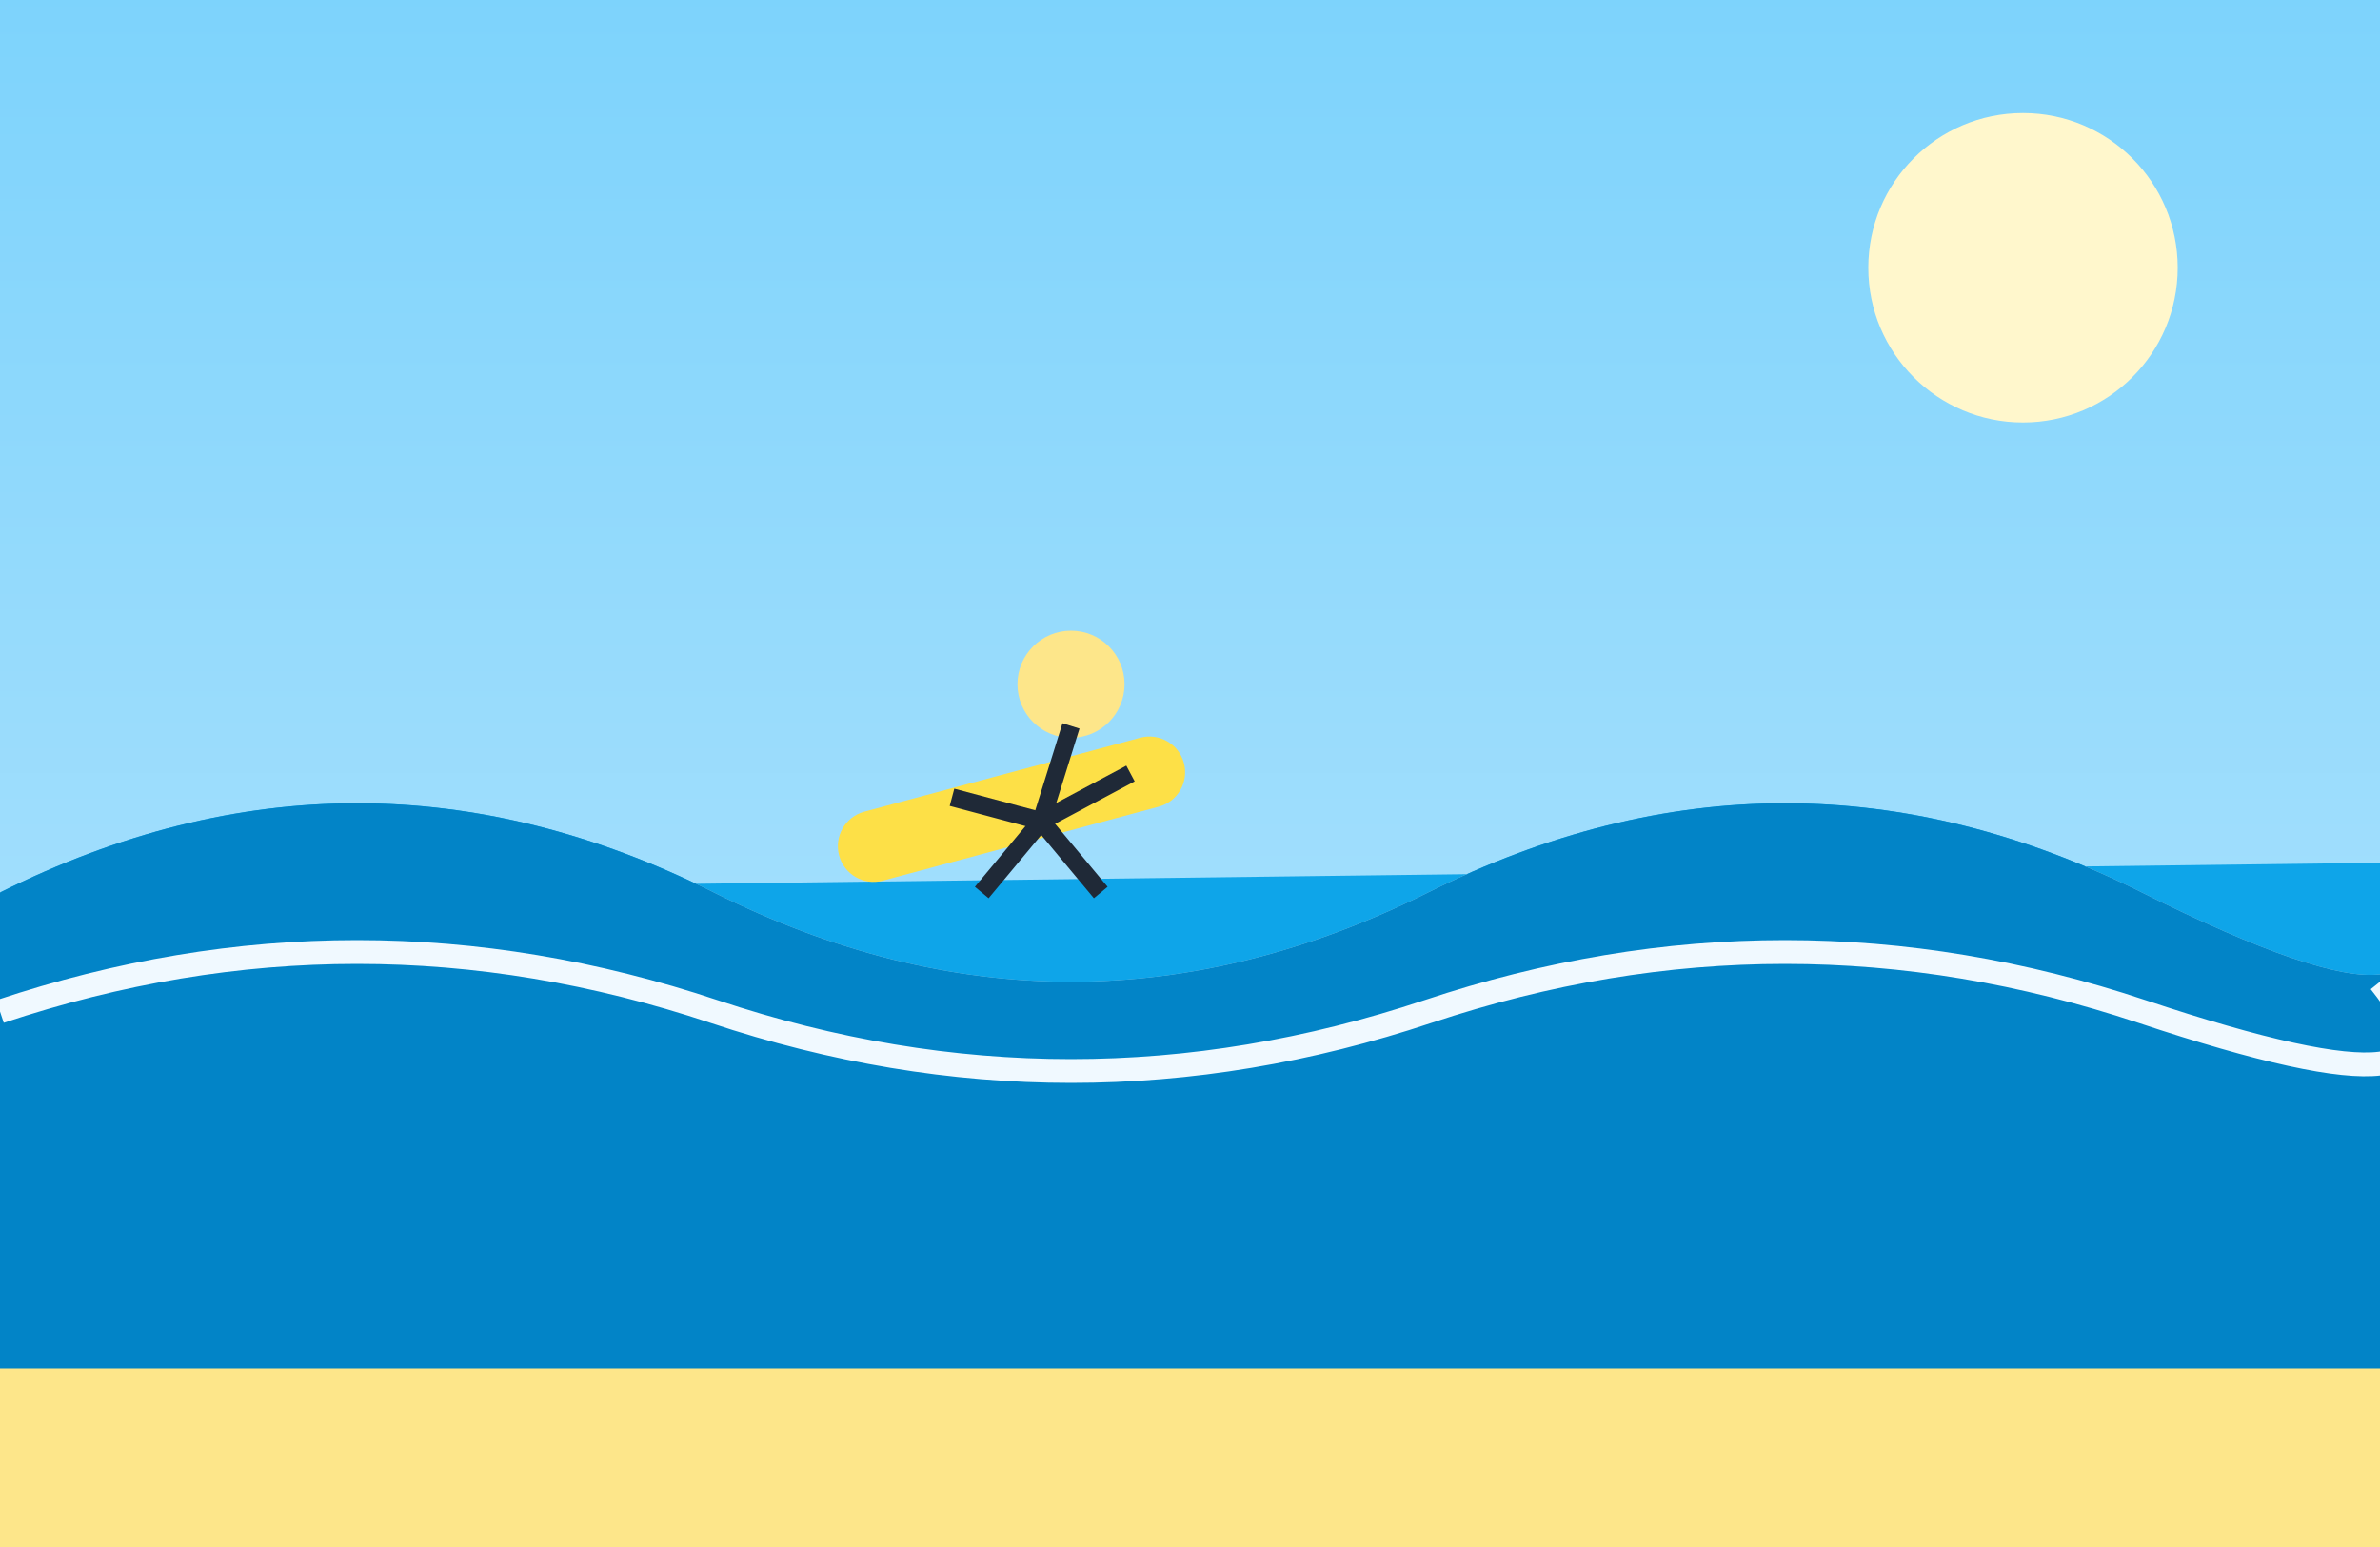
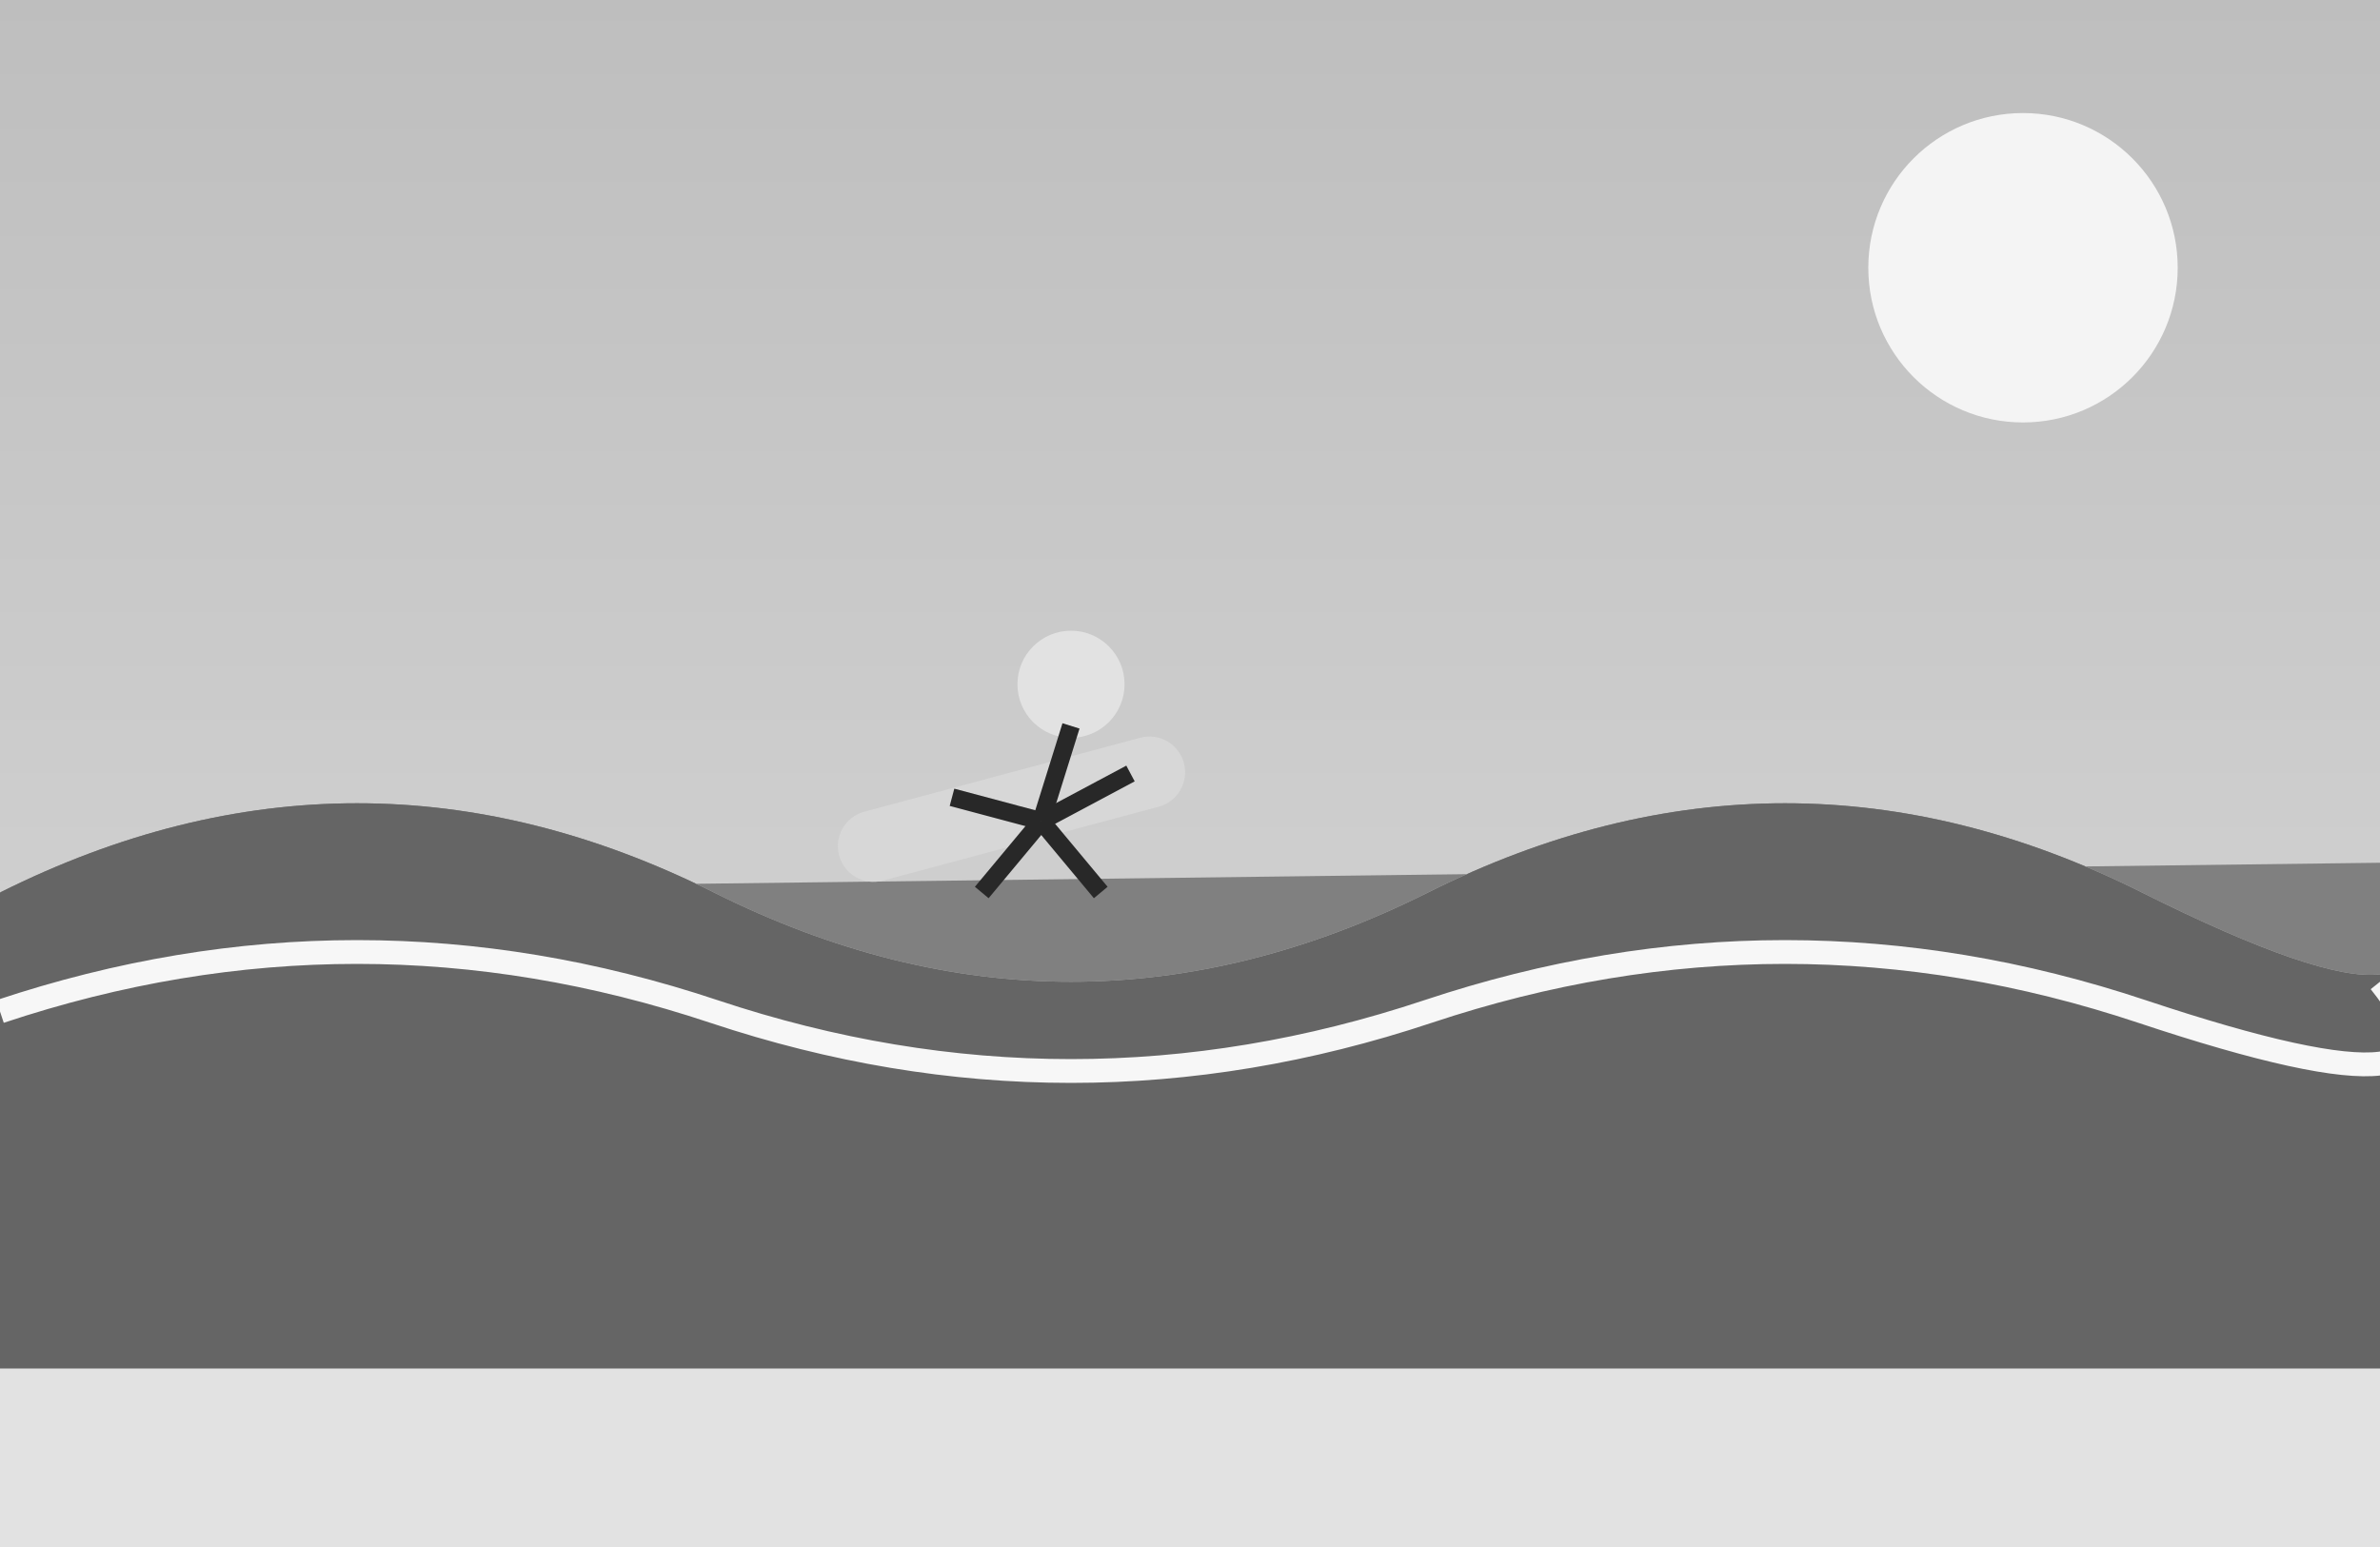
<svg xmlns="http://www.w3.org/2000/svg" viewBox="0 0 400 260" width="400" height="260">
  <defs>
    <linearGradient id="sky13" x1="0" y1="0" x2="0" y2="1">
-       <stop offset="0%" stop-color="#7dd3fc" />
-       <stop offset="100%" stop-color="#bae6fd" />
+       <stop offset="0%" stop-color="#bebebe" />
+       <stop offset="100%" stop-color="#dbdbdb" />
    </linearGradient>
  </defs>
  <rect width="400" height="260" fill="url(#sky13)" />
-   <circle cx="340" cy="45" r="26" fill="#fff7cc" />
-   <path d="M0,150 Q60,120 120,150 T240,150 T360,150 T400,145" fill="#0ea5e9" />
-   <path d="M0,150 Q60,120 120,150 T240,150 T360,150 T400,145 V260 H0 Z" fill="#0284c7" />
-   <path d="M0,170 Q60,150 120,170 T240,170 T360,170 T400,165" fill="none" stroke="#f0f9ff" stroke-width="4" />
+   <circle cx="340" cy="45" r="26" fill="#f4f4f4" />
+   <path d="M0,150 Q60,120 120,150 T240,150 T360,150 T400,145" fill="#808080" />
+   <path d="M0,150 Q60,120 120,150 T240,150 T360,150 T400,145 V260 H0 Z" fill="#656565" />
+   <path d="M0,170 Q60,150 120,170 T240,170 T360,170 T400,165" fill="none" stroke="#f7f7f7" stroke-width="4" />
  <g transform="translate(150,110)">
-     <rect x="-10" y="20" width="60" height="12" rx="6" fill="#fde047" transform="rotate(-15 20 26)" />
-     <circle cx="30" cy="5" r="9" fill="#fde68a" />
-     <line x1="30" y1="12" x2="25" y2="28" stroke="#1f2937" stroke-width="3" />
-     <line x1="25" y1="28" x2="10" y2="24" stroke="#1f2937" stroke-width="3" />
-     <line x1="25" y1="28" x2="40" y2="20" stroke="#1f2937" stroke-width="3" />
-     <line x1="25" y1="28" x2="15" y2="40" stroke="#1f2937" stroke-width="3" />
-     <line x1="25" y1="28" x2="35" y2="40" stroke="#1f2937" stroke-width="3" />
+     <rect x="-10" y="20" width="60" height="12" rx="6" fill="#d7d7d7" transform="rotate(-15 20 26)" />
+     <circle cx="30" cy="5" r="9" fill="#e2e2e2" />
+     <line x1="30" y1="12" x2="25" y2="28" stroke="#282828" stroke-width="3" />
+     <line x1="25" y1="28" x2="10" y2="24" stroke="#282828" stroke-width="3" />
+     <line x1="25" y1="28" x2="40" y2="20" stroke="#282828" stroke-width="3" />
+     <line x1="25" y1="28" x2="15" y2="40" stroke="#282828" stroke-width="3" />
+     <line x1="25" y1="28" x2="35" y2="40" stroke="#282828" stroke-width="3" />
  </g>
-   <rect x="0" y="230" width="400" height="30" fill="#fde68a" />
+   <rect x="0" y="230" width="400" height="30" fill="#e2e2e2" />
</svg>
